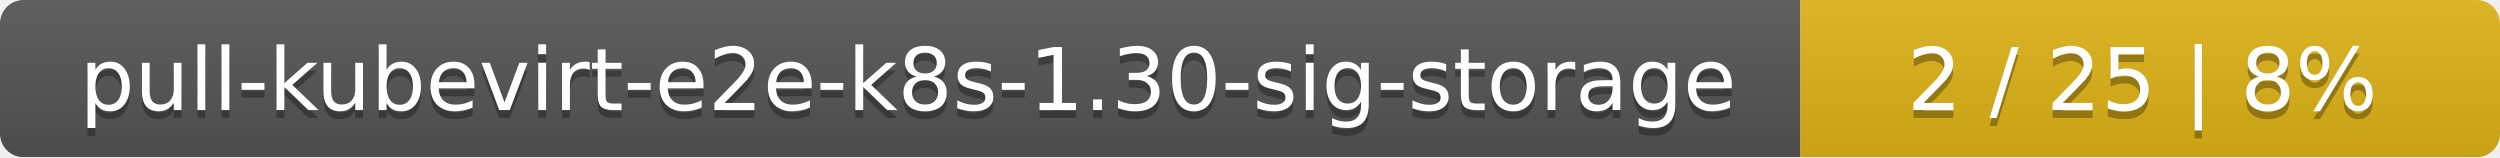
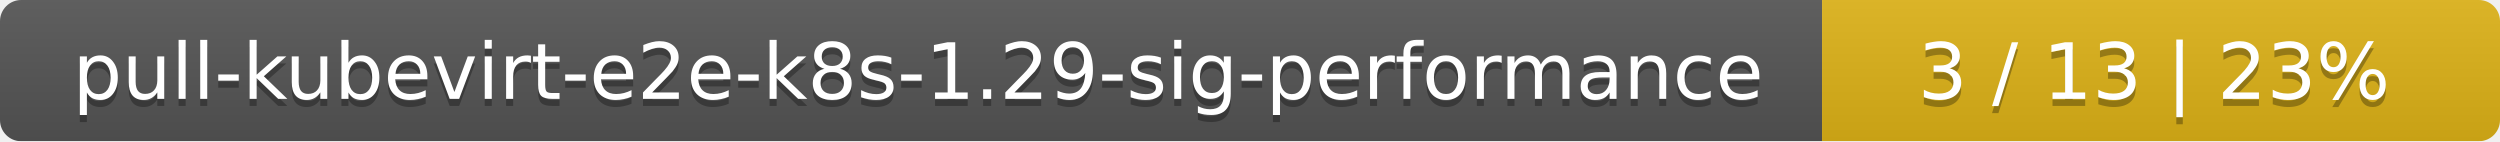
- <svg xmlns="http://www.w3.org/2000/svg" width="318" height="20">
+ <svg xmlns="http://www.w3.org/2000/svg" width="354" height="20">
  <linearGradient id="smooth" x2="0" y2="100%">
    <stop offset="0" stop-color="#bbb" stop-opacity=".1" />
    <stop offset="1" stop-opacity=".1" />
  </linearGradient>
  <mask id="round">
-     <rect width="318" height="20" rx="3" fill="#fff" />
+     <rect width="354" height="20" rx="3" fill="#fff" />
  </mask>
  <g mask="url(#round)">
-     <rect width="229" height="20" fill="#555" />
-     <rect x="229" width="89" height="20" fill="#dfb317" />
-     <rect width="318" height="20" fill="url(#smooth)" />
+     <rect width="258" height="20" fill="#555" />
+     <rect x="258" width="96" height="20" fill="#dfb317" />
+     <rect width="354" height="20" fill="url(#smooth)" />
  </g>
  <g fill="#fff" text-anchor="middle" font-family="DejaVu Sans,Verdana,Geneva,sans-serif" font-size="11">
-     <text x="115.5" y="15" fill="#010101" fill-opacity=".3">pull-kubevirt-e2e-k8s-1.30-sig-storage</text>
-     <text x="115.5" y="14">pull-kubevirt-e2e-k8s-1.30-sig-storage</text>
-     <text x="272.5" y="15" fill="#010101" fill-opacity=".3">2 / 25    |    8%</text>
-     <text x="272.5" y="14">2 / 25    |    8%</text>
+     <text x="130" y="15" fill="#010101" fill-opacity=".3">pull-kubevirt-e2e-k8s-1.29-sig-performance</text>
+     <text x="130" y="14">pull-kubevirt-e2e-k8s-1.29-sig-performance</text>
+     <text x="305" y="15" fill="#010101" fill-opacity=".3">3 / 13    |    23%</text>
+     <text x="305" y="14">3 / 13    |    23%</text>
  </g>
</svg>
